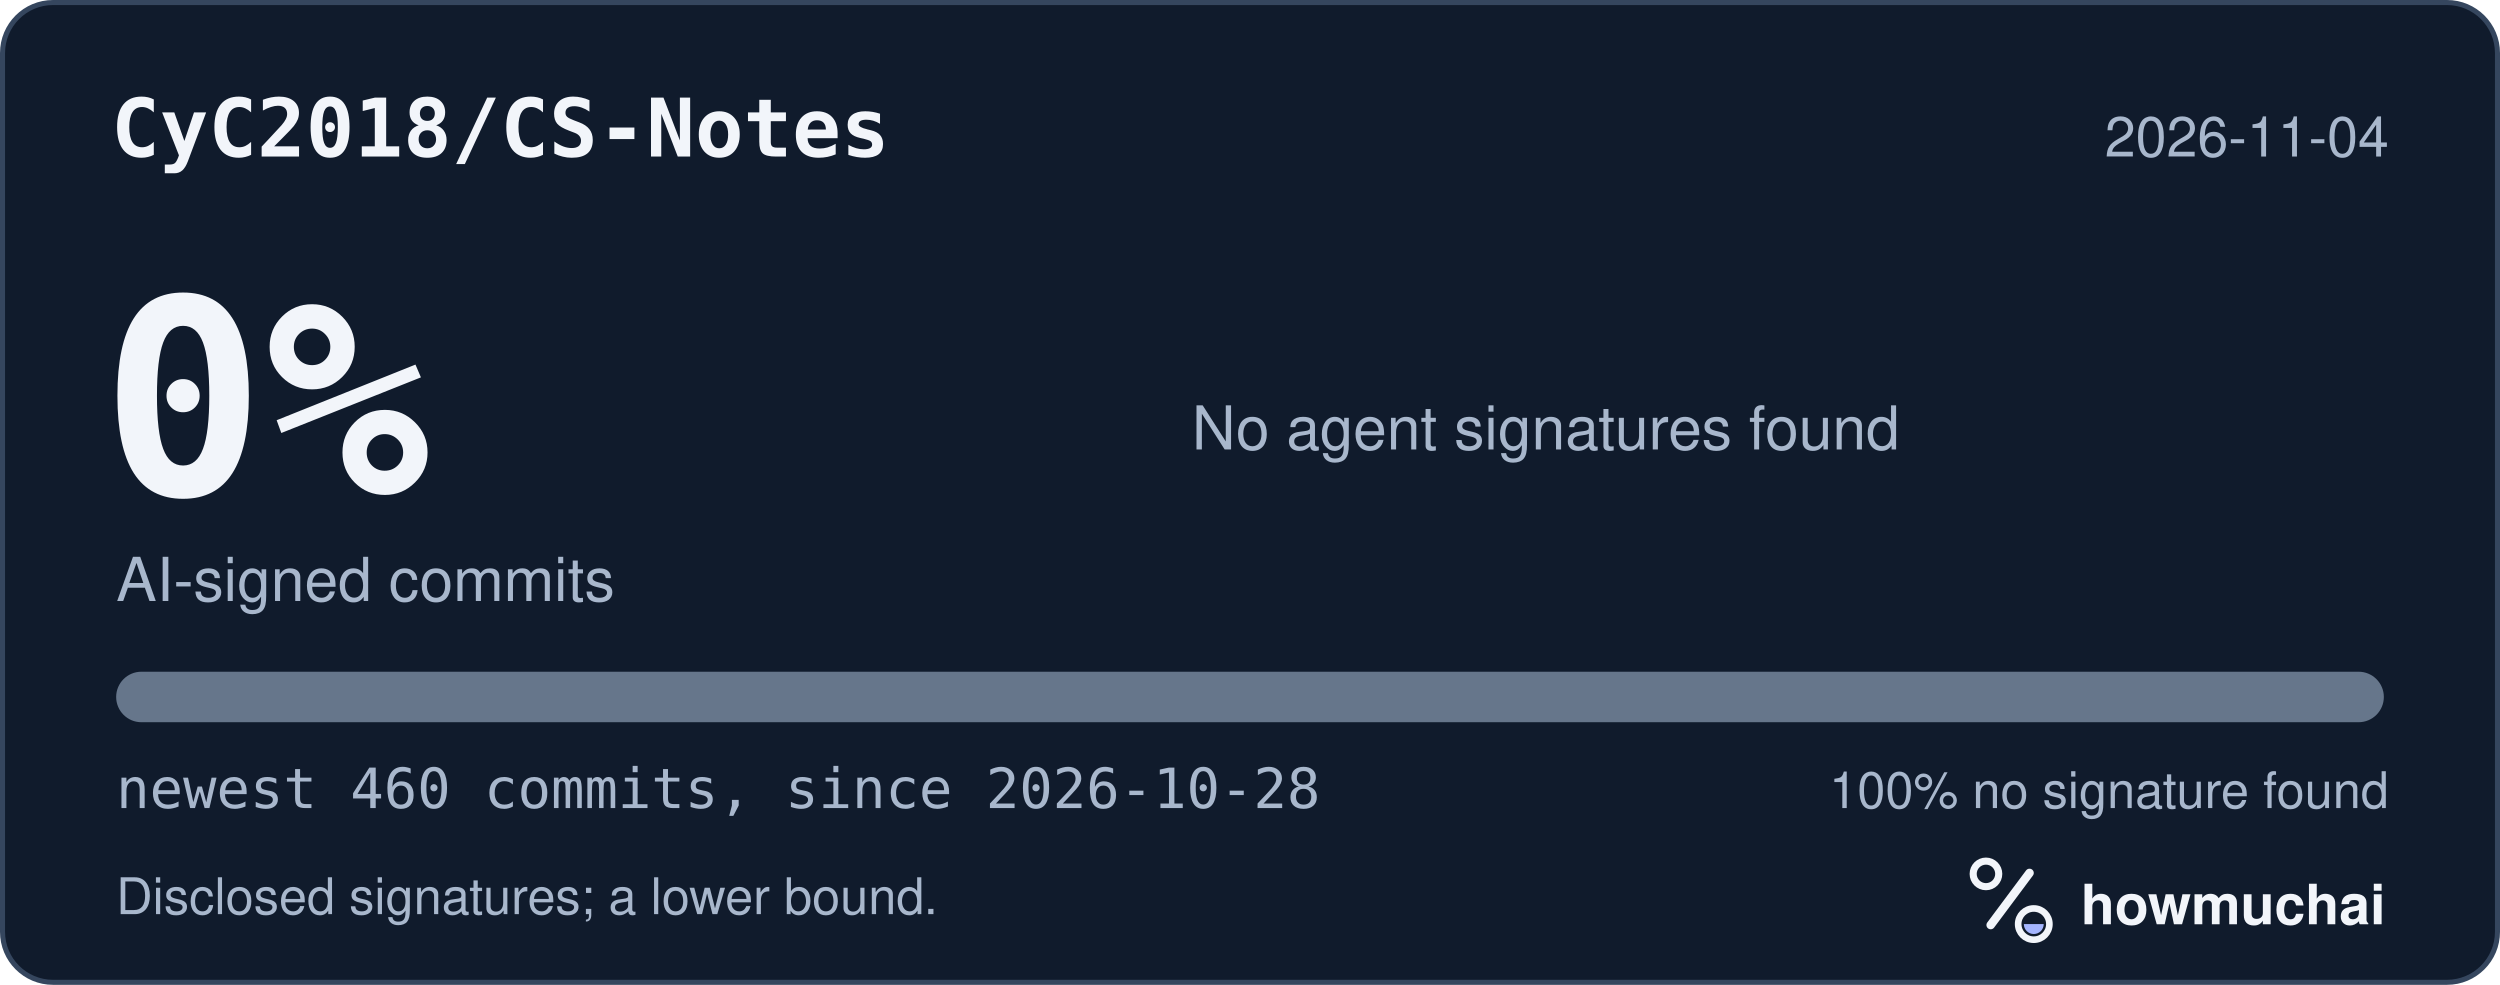
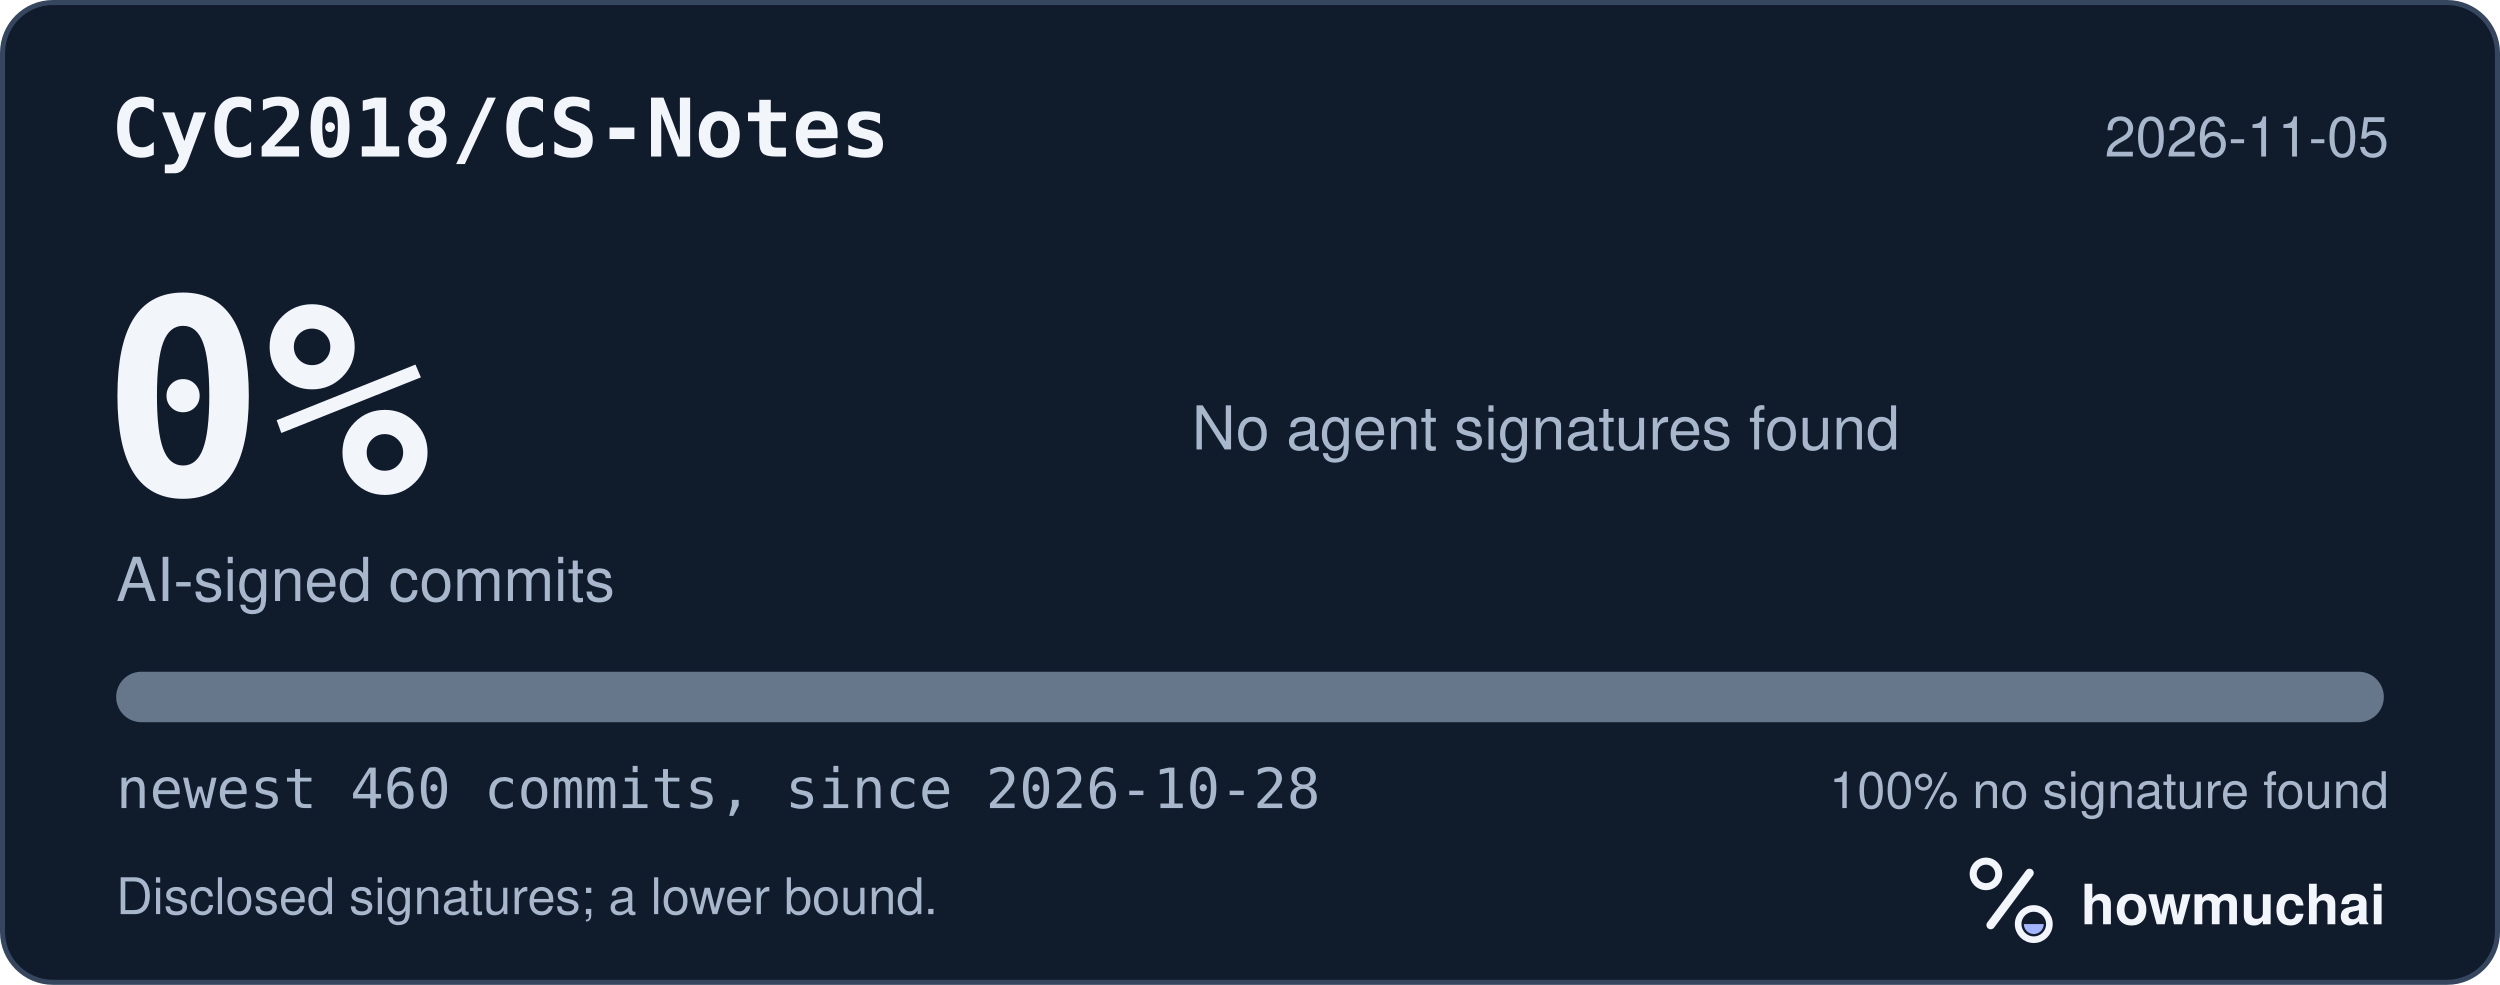
<svg xmlns="http://www.w3.org/2000/svg" width="495" height="195" viewBox="0 0 495 195" role="img" aria-labelledby="hm-t hm-d">
  <rect x="0.5" y="0.5" width="494" height="194" rx="10" fill="#101B2C" stroke="#35465E" />
  <text x="22" y="31" fill="#F2F5FA" font-family="ui-monospace, SF Mono, Menlo, Consolas, IBM Plex Mono, monospace" font-size="16" font-weight="600">CyC2018/CS-Notes</text>
-   <text x="473" y="31" fill="#A8B7CC" font-family="-apple-system, BlinkMacSystemFont, Segoe UI, Helvetica, Arial, Fira Sans, sans-serif" font-size="11" text-anchor="end">2026-11-04</text>
+   <text x="473" y="31" fill="#A8B7CC" font-family="-apple-system, BlinkMacSystemFont, Segoe UI, Helvetica, Arial, Fira Sans, sans-serif" font-size="11" text-anchor="end">2026-11-05</text>
  <text x="20" y="98" fill="#F2F5FA" font-family="ui-monospace, SF Mono, Menlo, Consolas, IBM Plex Mono, monospace" font-size="54" font-weight="700">0%</text>
  <text x="23" y="119" fill="#A8B7CC" font-family="-apple-system, BlinkMacSystemFont, Segoe UI, Helvetica, Arial, Fira Sans, sans-serif" font-size="12">AI-signed commits</text>
  <text x="236" y="89" fill="#A8B7CC" font-family="-apple-system, BlinkMacSystemFont, Segoe UI, Helvetica, Arial, Fira Sans, sans-serif" font-size="12">No agent signatures found</text>
  <defs>
    <clipPath id="hm-bar">
      <rect x="23" y="133" width="449" height="10" rx="5" />
    </clipPath>
  </defs>
  <rect x="23" y="133" width="449" height="10" rx="5" fill="#66768B" />
  <g clip-path="url(#hm-bar)" />
  <text x="23" y="160" fill="#A8B7CC" font-family="ui-monospace, SF Mono, Menlo, Consolas, IBM Plex Mono, monospace" font-size="11">newest 460 commits, since 2026-10-28</text>
  <text x="473" y="160" fill="#A8B7CC" font-family="-apple-system, BlinkMacSystemFont, Segoe UI, Helvetica, Arial, Fira Sans, sans-serif" font-size="10" text-anchor="end">100% no signature found</text>
  <text x="23" y="181" fill="#A8B7CC" font-family="-apple-system, BlinkMacSystemFont, Segoe UI, Helvetica, Arial, Fira Sans, sans-serif" font-size="10">Disclosed signatures; a lower bound.</text>
  <g transform="translate(386 166) scale(0.046875)">
    <circle cx="154" cy="150" r="54" fill="none" stroke="#F2F5FA" stroke-width="30" />
    <path d="M174 366 338 146" fill="none" stroke="#F2F5FA" stroke-width="36" stroke-linecap="round" />
    <circle cx="356" cy="362" r="66" fill="none" stroke="#F2F5FA" stroke-width="28" />
    <path d="M314 362a42 42 0 0 0 84 0Z" fill="#A4B5FF" />
  </g>
  <text x="412" y="183" fill="#F2F5FA" font-family="-apple-system, BlinkMacSystemFont, Segoe UI, Helvetica, Arial, Fira Sans, sans-serif" font-size="11" font-weight="650">howmuchai</text>
</svg>
